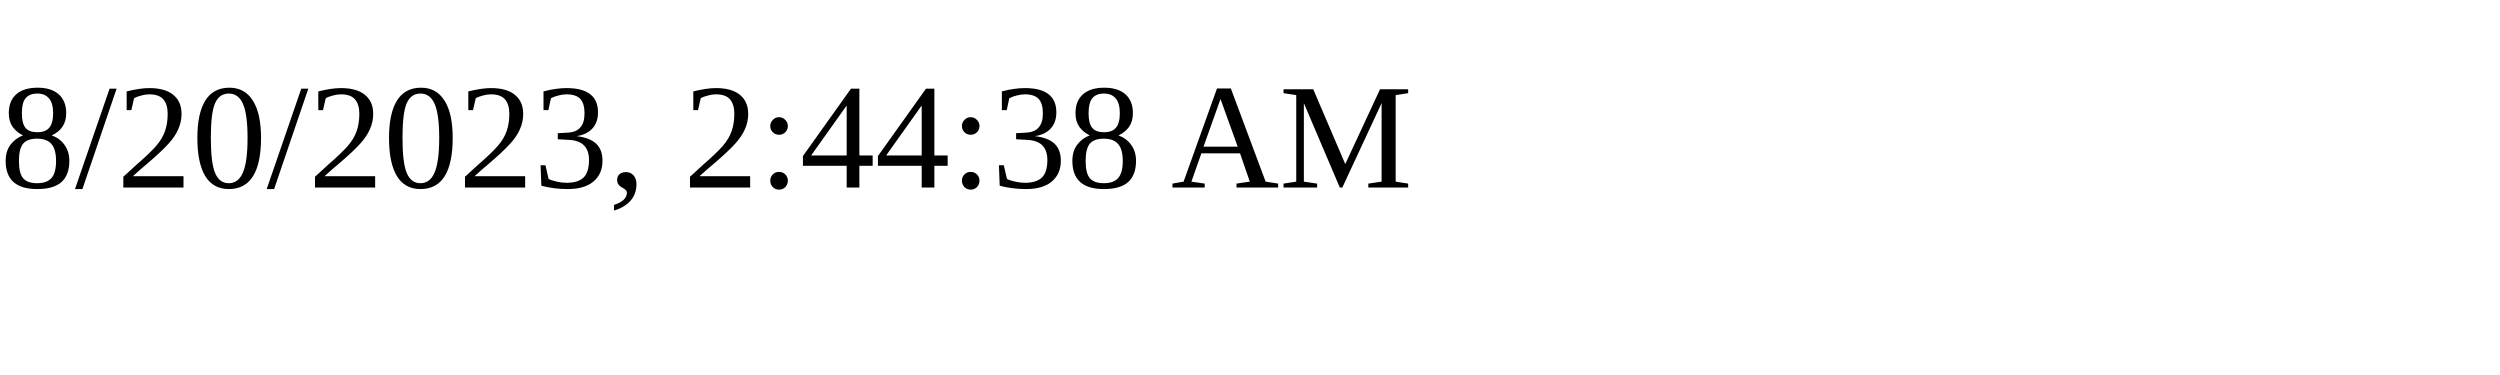
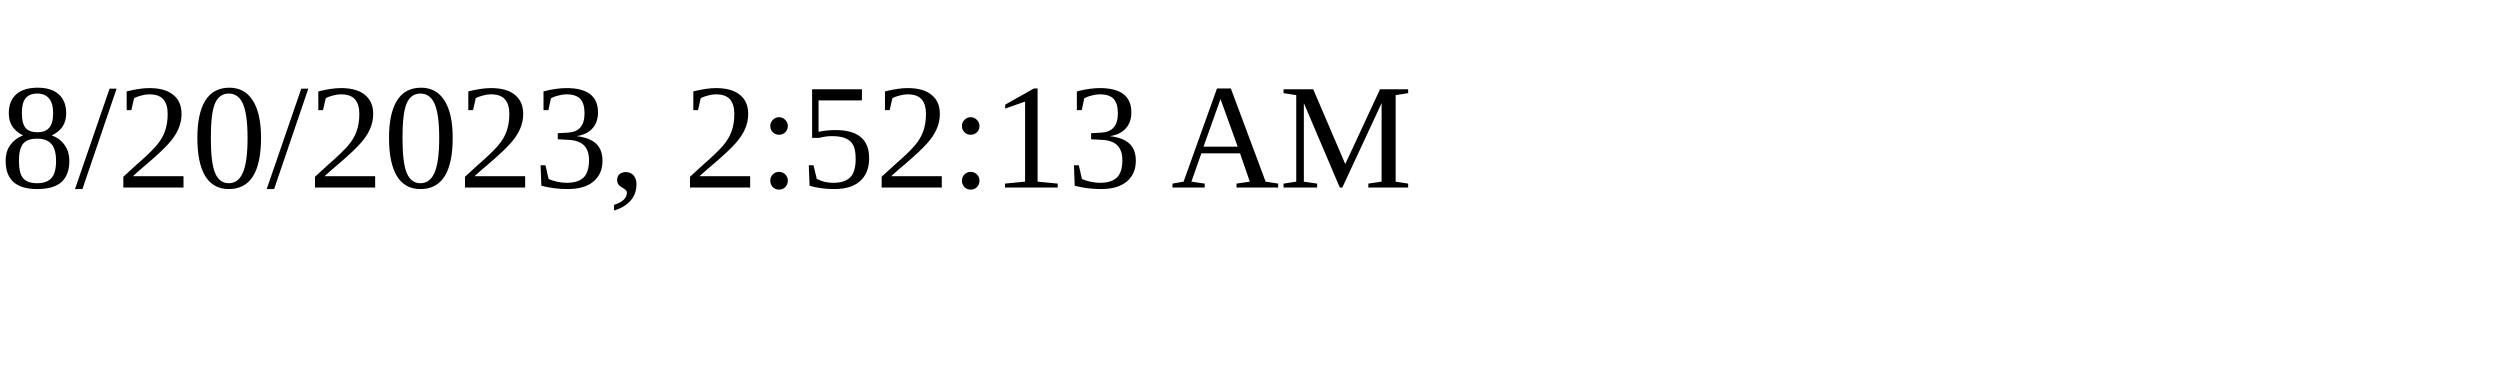
<svg xmlns="http://www.w3.org/2000/svg" height="30" width="200">
-   <text x="0" y="15">8/20/2023, 2:44:38 AM</text>
+   <text x="0" y="15">8/20/2023, 2:52:13 AM</text>
</svg>
